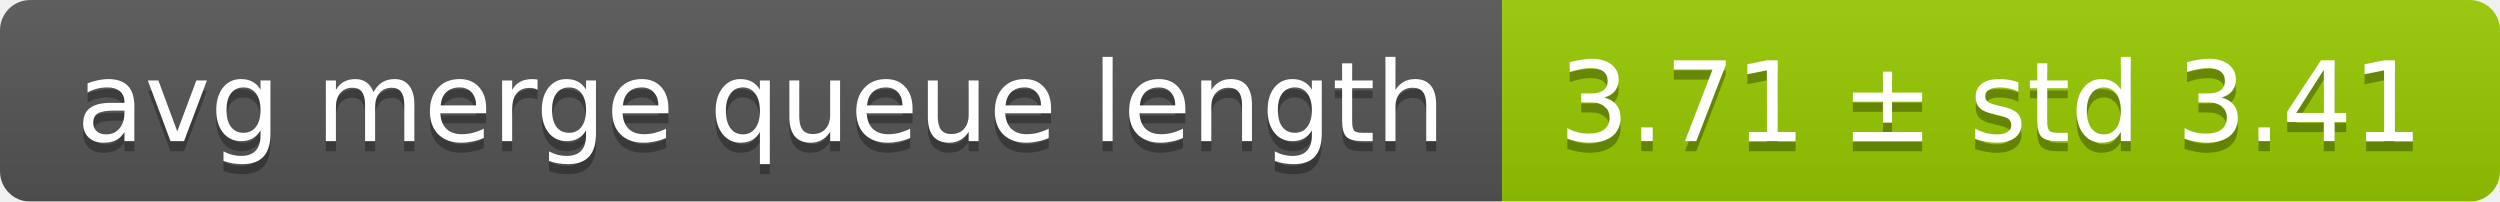
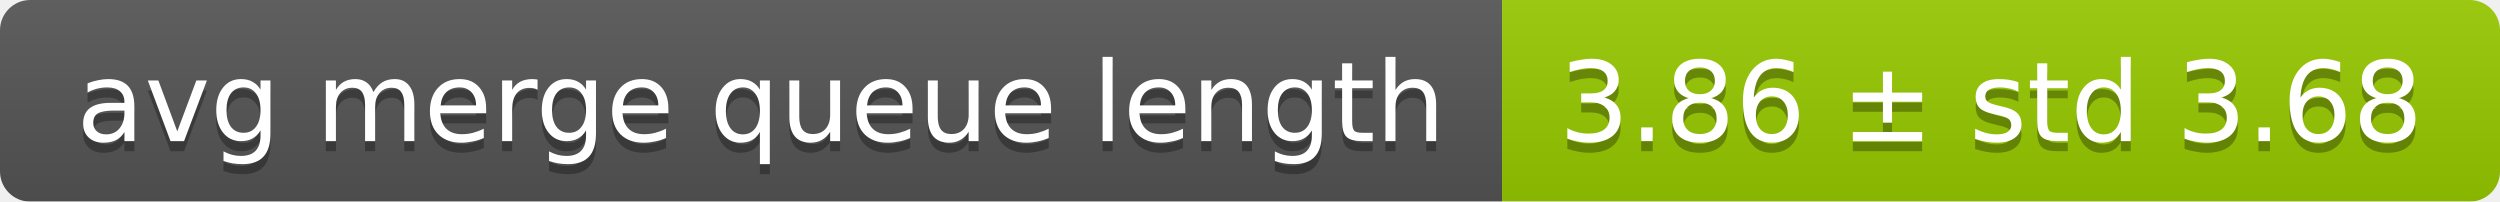
<svg xmlns="http://www.w3.org/2000/svg" width="248" height="20">
  <linearGradient id="smooth" x2="0" y2="100%">
    <stop offset="0" stop-color="#bbb" stop-opacity=".1" />
    <stop offset="1" stop-opacity=".1" />
  </linearGradient>
  <mask id="round">
    <rect width="248" height="20" rx="3" fill="#fff" />
  </mask>
  <g mask="url(#round)">
    <rect width="149" height="20" fill="#555" />
    <rect x="149" width="99" height="20" fill="#97ca00" />
    <rect width="248" height="20" fill="url(#smooth)" />
  </g>
  <g fill="#fff" text-anchor="middle" font-family="DejaVu Sans,Verdana,Geneva,sans-serif" font-size="11">
    <text x="75.5" y="15" fill="#010101" fill-opacity=".3">avg merge queue length</text>
    <text x="75.5" y="14">avg merge queue length</text>
-     <text x="197.5" y="15" fill="#010101" fill-opacity=".3">3.71 ± std 3.41</text>
-     <text x="197.5" y="14">3.71 ± std 3.41</text>
+     <text x="197.5" y="15" fill="#010101" fill-opacity=".3">3.86 ± std 3.68</text>
+     <text x="197.5" y="14">3.86 ± std 3.68</text>
  </g>
</svg>
